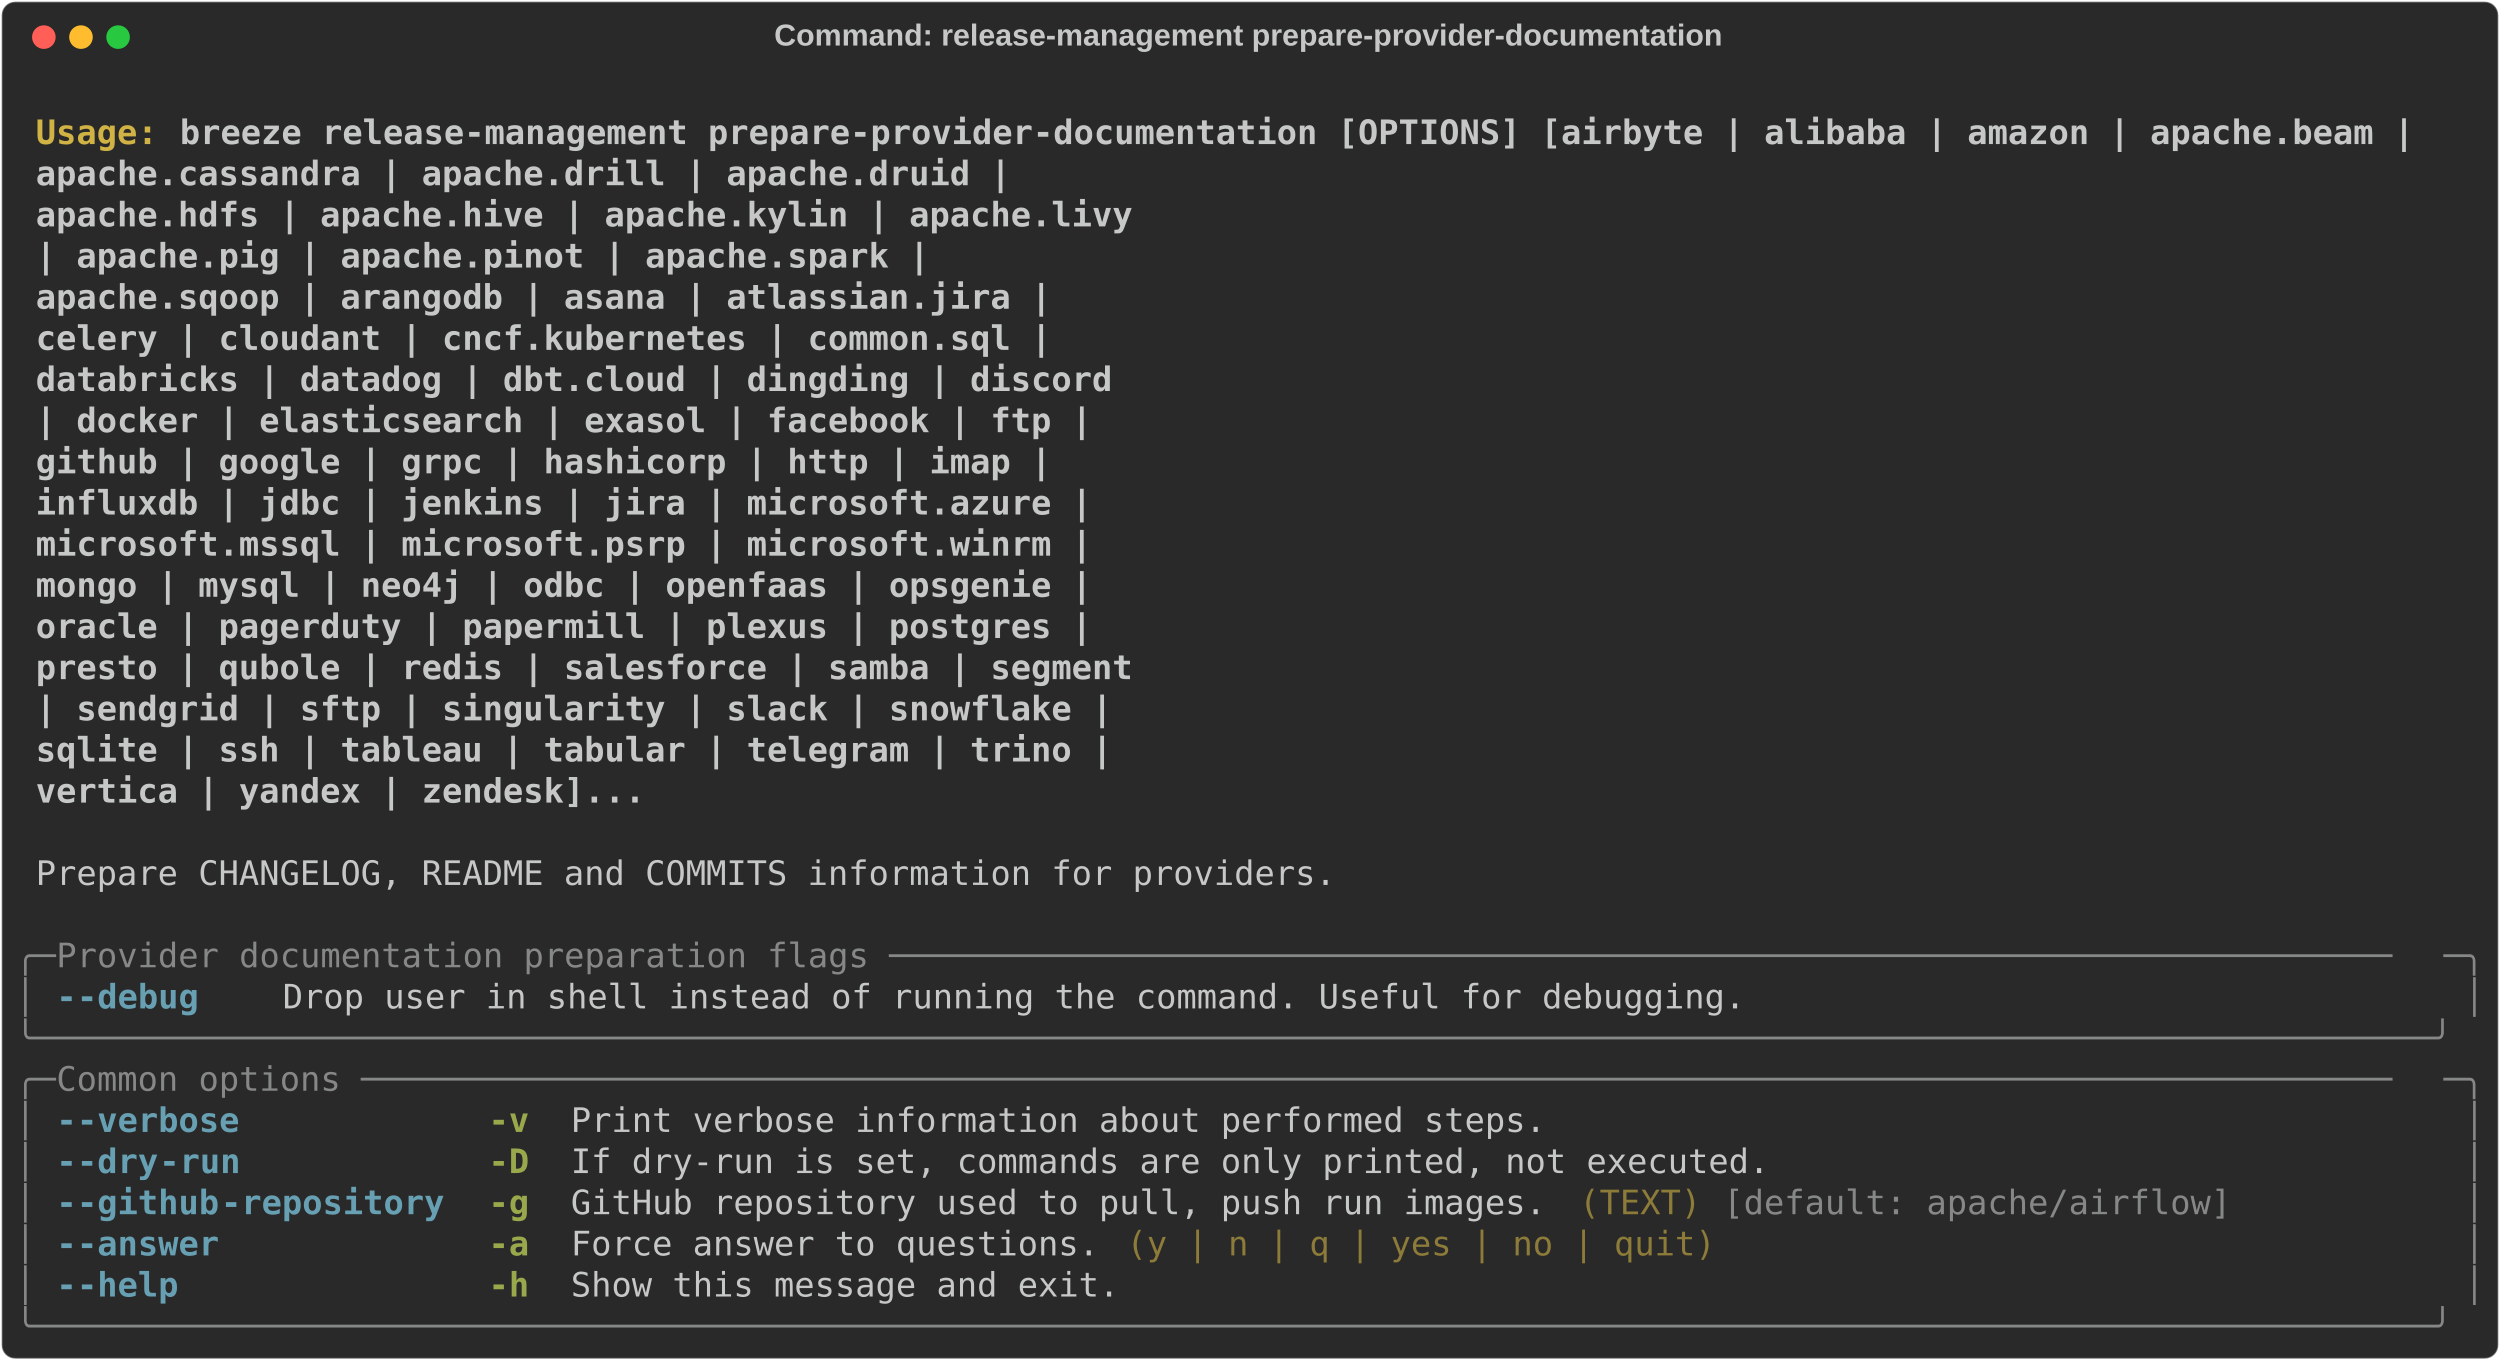
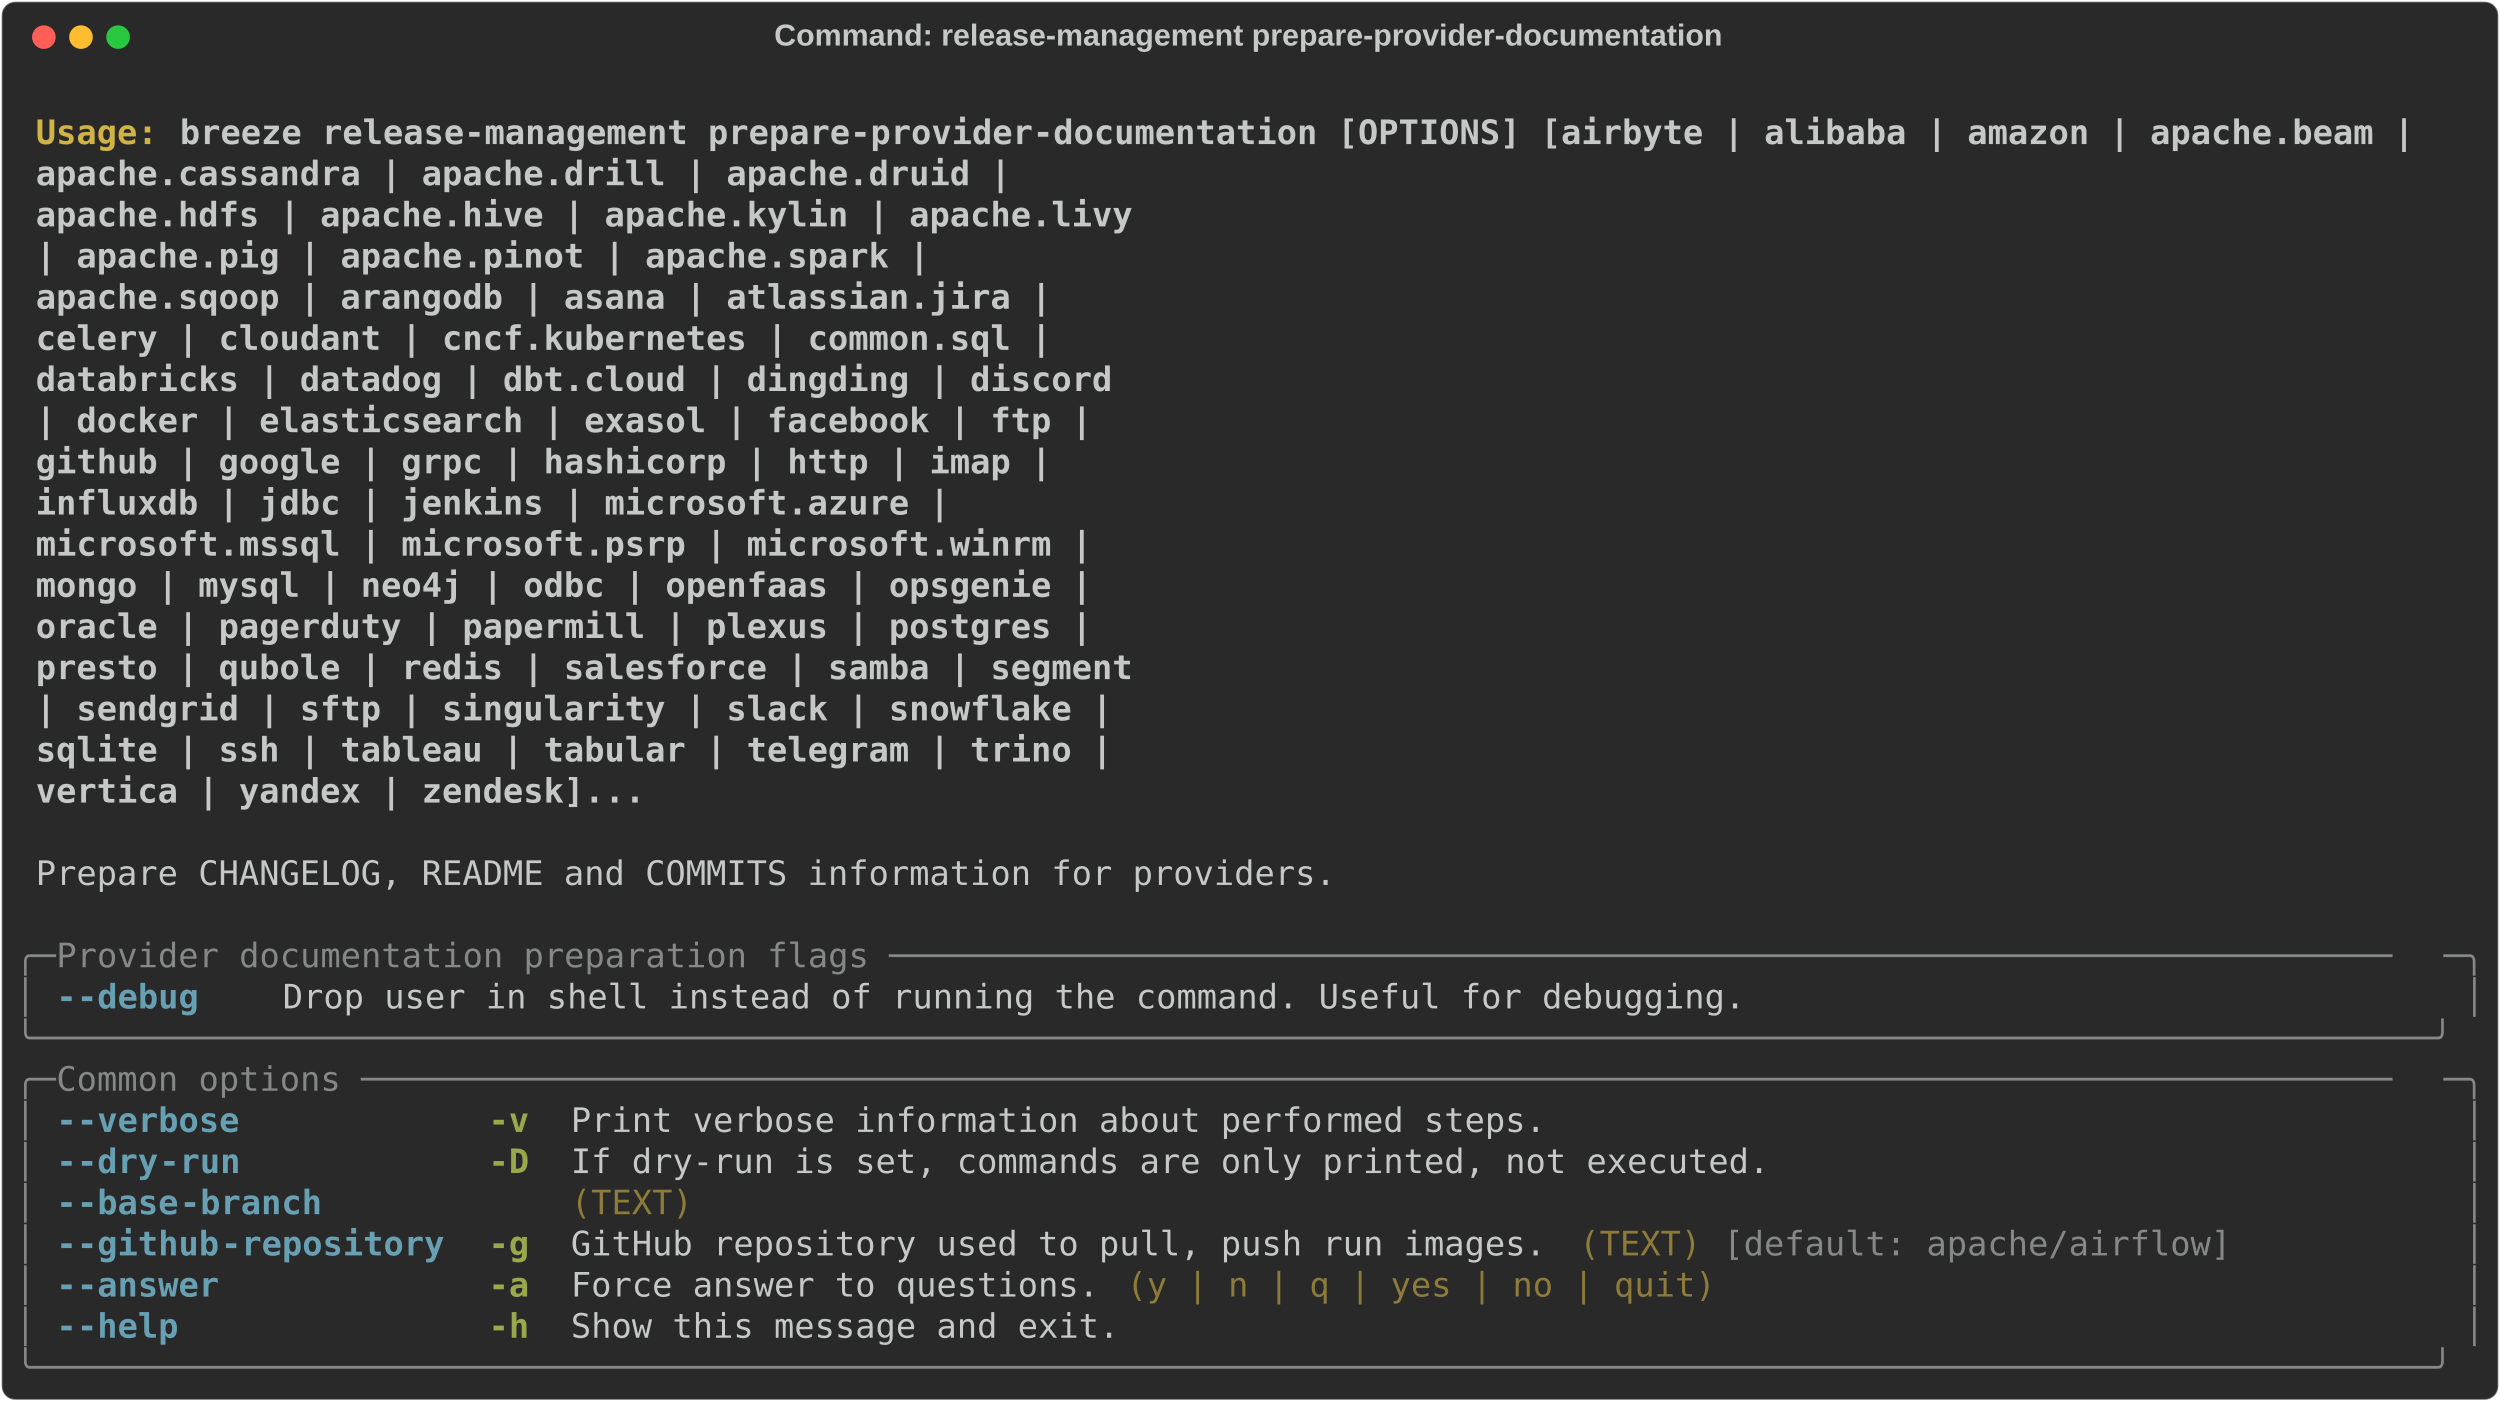
- <svg xmlns="http://www.w3.org/2000/svg" class="rich-terminal" viewBox="0 0 1482 806.4">
+ <svg xmlns="http://www.w3.org/2000/svg" class="rich-terminal" viewBox="0 0 1482 830.8">
  <style>

    @font-face {
        font-family: "Fira Code";
        src: local("FiraCode-Regular"),
                url("https://cdnjs.cloudflare.com/ajax/libs/firacode/6.2.0/woff2/FiraCode-Regular.woff2") format("woff2"),
                url("https://cdnjs.cloudflare.com/ajax/libs/firacode/6.2.0/woff/FiraCode-Regular.woff") format("woff");
        font-style: normal;
        font-weight: 400;
    }
    @font-face {
        font-family: "Fira Code";
        src: local("FiraCode-Bold"),
                url("https://cdnjs.cloudflare.com/ajax/libs/firacode/6.2.0/woff2/FiraCode-Bold.woff2") format("woff2"),
                url("https://cdnjs.cloudflare.com/ajax/libs/firacode/6.2.0/woff/FiraCode-Bold.woff") format("woff");
        font-style: bold;
        font-weight: 700;
    }

-     .terminal-3043648472-matrix {
+     .terminal-2559539414-matrix {
        font-family: Fira Code, monospace;
        font-size: 20px;
        line-height: 24.4px;
        font-variant-east-asian: full-width;
    }

-     .terminal-3043648472-title {
+     .terminal-2559539414-title {
        font-size: 18px;
        font-weight: bold;
        font-family: arial;
    }

-     .terminal-3043648472-r1 { fill: #c5c8c6;font-weight: bold }
- .terminal-3043648472-r2 { fill: #c5c8c6 }
- .terminal-3043648472-r3 { fill: #d0b344;font-weight: bold }
- .terminal-3043648472-r4 { fill: #868887 }
- .terminal-3043648472-r5 { fill: #68a0b3;font-weight: bold }
- .terminal-3043648472-r6 { fill: #98a84b;font-weight: bold }
- .terminal-3043648472-r7 { fill: #8d7b39 }
+     .terminal-2559539414-r1 { fill: #c5c8c6;font-weight: bold }
+ .terminal-2559539414-r2 { fill: #c5c8c6 }
+ .terminal-2559539414-r3 { fill: #d0b344;font-weight: bold }
+ .terminal-2559539414-r4 { fill: #868887 }
+ .terminal-2559539414-r5 { fill: #68a0b3;font-weight: bold }
+ .terminal-2559539414-r6 { fill: #98a84b;font-weight: bold }
+ .terminal-2559539414-r7 { fill: #8d7b39 }
    </style>
  <defs>
-     <clipPath id="terminal-3043648472-clip-terminal">
-       <rect x="0" y="0" width="1463.0" height="755.4" />
-     </clipPath>
-     <clipPath id="terminal-3043648472-line-0">
+     <clipPath id="terminal-2559539414-clip-terminal">
+       <rect x="0" y="0" width="1463.0" height="779.8" />
+     </clipPath>
+     <clipPath id="terminal-2559539414-line-0">
      <rect x="0" y="1.5" width="1464" height="24.65" />
    </clipPath>
-     <clipPath id="terminal-3043648472-line-1">
+     <clipPath id="terminal-2559539414-line-1">
      <rect x="0" y="25.9" width="1464" height="24.65" />
    </clipPath>
-     <clipPath id="terminal-3043648472-line-2">
+     <clipPath id="terminal-2559539414-line-2">
      <rect x="0" y="50.3" width="1464" height="24.65" />
    </clipPath>
-     <clipPath id="terminal-3043648472-line-3">
+     <clipPath id="terminal-2559539414-line-3">
      <rect x="0" y="74.7" width="1464" height="24.65" />
    </clipPath>
-     <clipPath id="terminal-3043648472-line-4">
+     <clipPath id="terminal-2559539414-line-4">
      <rect x="0" y="99.1" width="1464" height="24.65" />
    </clipPath>
-     <clipPath id="terminal-3043648472-line-5">
+     <clipPath id="terminal-2559539414-line-5">
      <rect x="0" y="123.5" width="1464" height="24.65" />
    </clipPath>
-     <clipPath id="terminal-3043648472-line-6">
+     <clipPath id="terminal-2559539414-line-6">
      <rect x="0" y="147.9" width="1464" height="24.65" />
    </clipPath>
-     <clipPath id="terminal-3043648472-line-7">
+     <clipPath id="terminal-2559539414-line-7">
      <rect x="0" y="172.3" width="1464" height="24.65" />
    </clipPath>
-     <clipPath id="terminal-3043648472-line-8">
+     <clipPath id="terminal-2559539414-line-8">
      <rect x="0" y="196.7" width="1464" height="24.65" />
    </clipPath>
-     <clipPath id="terminal-3043648472-line-9">
+     <clipPath id="terminal-2559539414-line-9">
      <rect x="0" y="221.1" width="1464" height="24.65" />
    </clipPath>
-     <clipPath id="terminal-3043648472-line-10">
+     <clipPath id="terminal-2559539414-line-10">
      <rect x="0" y="245.5" width="1464" height="24.65" />
    </clipPath>
-     <clipPath id="terminal-3043648472-line-11">
+     <clipPath id="terminal-2559539414-line-11">
      <rect x="0" y="269.9" width="1464" height="24.65" />
    </clipPath>
-     <clipPath id="terminal-3043648472-line-12">
+     <clipPath id="terminal-2559539414-line-12">
      <rect x="0" y="294.3" width="1464" height="24.65" />
    </clipPath>
-     <clipPath id="terminal-3043648472-line-13">
+     <clipPath id="terminal-2559539414-line-13">
      <rect x="0" y="318.7" width="1464" height="24.65" />
    </clipPath>
-     <clipPath id="terminal-3043648472-line-14">
+     <clipPath id="terminal-2559539414-line-14">
      <rect x="0" y="343.1" width="1464" height="24.65" />
    </clipPath>
-     <clipPath id="terminal-3043648472-line-15">
+     <clipPath id="terminal-2559539414-line-15">
      <rect x="0" y="367.5" width="1464" height="24.65" />
    </clipPath>
-     <clipPath id="terminal-3043648472-line-16">
+     <clipPath id="terminal-2559539414-line-16">
      <rect x="0" y="391.9" width="1464" height="24.65" />
    </clipPath>
-     <clipPath id="terminal-3043648472-line-17">
+     <clipPath id="terminal-2559539414-line-17">
      <rect x="0" y="416.3" width="1464" height="24.65" />
    </clipPath>
-     <clipPath id="terminal-3043648472-line-18">
+     <clipPath id="terminal-2559539414-line-18">
      <rect x="0" y="440.7" width="1464" height="24.65" />
    </clipPath>
-     <clipPath id="terminal-3043648472-line-19">
+     <clipPath id="terminal-2559539414-line-19">
      <rect x="0" y="465.1" width="1464" height="24.65" />
    </clipPath>
-     <clipPath id="terminal-3043648472-line-20">
+     <clipPath id="terminal-2559539414-line-20">
      <rect x="0" y="489.5" width="1464" height="24.65" />
    </clipPath>
-     <clipPath id="terminal-3043648472-line-21">
+     <clipPath id="terminal-2559539414-line-21">
      <rect x="0" y="513.9" width="1464" height="24.65" />
    </clipPath>
-     <clipPath id="terminal-3043648472-line-22">
+     <clipPath id="terminal-2559539414-line-22">
      <rect x="0" y="538.3" width="1464" height="24.65" />
    </clipPath>
-     <clipPath id="terminal-3043648472-line-23">
+     <clipPath id="terminal-2559539414-line-23">
      <rect x="0" y="562.7" width="1464" height="24.65" />
    </clipPath>
-     <clipPath id="terminal-3043648472-line-24">
+     <clipPath id="terminal-2559539414-line-24">
      <rect x="0" y="587.1" width="1464" height="24.65" />
    </clipPath>
-     <clipPath id="terminal-3043648472-line-25">
+     <clipPath id="terminal-2559539414-line-25">
      <rect x="0" y="611.5" width="1464" height="24.65" />
    </clipPath>
-     <clipPath id="terminal-3043648472-line-26">
+     <clipPath id="terminal-2559539414-line-26">
      <rect x="0" y="635.9" width="1464" height="24.65" />
    </clipPath>
-     <clipPath id="terminal-3043648472-line-27">
+     <clipPath id="terminal-2559539414-line-27">
      <rect x="0" y="660.3" width="1464" height="24.65" />
    </clipPath>
-     <clipPath id="terminal-3043648472-line-28">
+     <clipPath id="terminal-2559539414-line-28">
      <rect x="0" y="684.7" width="1464" height="24.65" />
    </clipPath>
-     <clipPath id="terminal-3043648472-line-29">
+     <clipPath id="terminal-2559539414-line-29">
      <rect x="0" y="709.1" width="1464" height="24.65" />
    </clipPath>
+     <clipPath id="terminal-2559539414-line-30">
+       <rect x="0" y="733.5" width="1464" height="24.65" />
+     </clipPath>
  </defs>
-   <rect fill="#292929" stroke="rgba(255,255,255,0.35)" stroke-width="1" x="1" y="1" width="1480" height="804.4" rx="8" />
-   <text class="terminal-3043648472-title" fill="#c5c8c6" text-anchor="middle" x="740" y="27">Command: release-management prepare-provider-documentation</text>
+   <rect fill="#292929" stroke="rgba(255,255,255,0.35)" stroke-width="1" x="1" y="1" width="1480" height="828.8" rx="8" />
+   <text class="terminal-2559539414-title" fill="#c5c8c6" text-anchor="middle" x="740" y="27">Command: release-management prepare-provider-documentation</text>
  <g transform="translate(26,22)">
    <circle cx="0" cy="0" r="7" fill="#ff5f57" />
    <circle cx="22" cy="0" r="7" fill="#febc2e" />
    <circle cx="44" cy="0" r="7" fill="#28c840" />
  </g>
-   <g transform="translate(9, 41)" clip-path="url(#terminal-3043648472-clip-terminal)">
-     <g class="terminal-3043648472-matrix">
-       <text class="terminal-3043648472-r2" x="1464" y="20" textLength="12.2" clip-path="url(#terminal-3043648472-line-0)">
- </text>
-       <text class="terminal-3043648472-r3" x="12.2" y="44.4" textLength="85.4" clip-path="url(#terminal-3043648472-line-1)">Usage: </text>
-       <text class="terminal-3043648472-r1" x="97.6" y="44.4" textLength="1342" clip-path="url(#terminal-3043648472-line-1)">breeze release-management prepare-provider-documentation [OPTIONS] [airbyte | alibaba | amazon | apache.beam |</text>
-       <text class="terminal-3043648472-r2" x="1464" y="44.4" textLength="12.2" clip-path="url(#terminal-3043648472-line-1)">
- </text>
-       <text class="terminal-3043648472-r1" x="12.2" y="68.8" textLength="1366.4" clip-path="url(#terminal-3043648472-line-2)">                                                                apache.cassandra | apache.drill | apache.druid |</text>
-       <text class="terminal-3043648472-r2" x="1464" y="68.8" textLength="12.2" clip-path="url(#terminal-3043648472-line-2)">
- </text>
-       <text class="terminal-3043648472-r1" x="12.2" y="93.2" textLength="1439.6" clip-path="url(#terminal-3043648472-line-3)">                                                                apache.hdfs | apache.hive | apache.kylin | apache.livy</text>
-       <text class="terminal-3043648472-r2" x="1464" y="93.2" textLength="12.2" clip-path="url(#terminal-3043648472-line-3)">
- </text>
-       <text class="terminal-3043648472-r1" x="12.2" y="117.6" textLength="1317.6" clip-path="url(#terminal-3043648472-line-4)">                                                                | apache.pig | apache.pinot | apache.spark |</text>
-       <text class="terminal-3043648472-r2" x="1464" y="117.6" textLength="12.2" clip-path="url(#terminal-3043648472-line-4)">
- </text>
-       <text class="terminal-3043648472-r1" x="12.2" y="142" textLength="1390.8" clip-path="url(#terminal-3043648472-line-5)">                                                                apache.sqoop | arangodb | asana | atlassian.jira |</text>
-       <text class="terminal-3043648472-r2" x="1464" y="142" textLength="12.2" clip-path="url(#terminal-3043648472-line-5)">
- </text>
-       <text class="terminal-3043648472-r1" x="12.2" y="166.4" textLength="1390.8" clip-path="url(#terminal-3043648472-line-6)">                                                                celery | cloudant | cncf.kubernetes | common.sql |</text>
-       <text class="terminal-3043648472-r2" x="1464" y="166.4" textLength="12.2" clip-path="url(#terminal-3043648472-line-6)">
- </text>
-       <text class="terminal-3043648472-r1" x="12.2" y="190.8" textLength="1427.4" clip-path="url(#terminal-3043648472-line-7)">                                                                databricks | datadog | dbt.cloud | dingding | discord</text>
-       <text class="terminal-3043648472-r2" x="1464" y="190.8" textLength="12.2" clip-path="url(#terminal-3043648472-line-7)">
- </text>
-       <text class="terminal-3043648472-r1" x="12.2" y="215.2" textLength="1415.2" clip-path="url(#terminal-3043648472-line-8)">                                                                | docker | elasticsearch | exasol | facebook | ftp |</text>
-       <text class="terminal-3043648472-r2" x="1464" y="215.2" textLength="12.2" clip-path="url(#terminal-3043648472-line-8)">
- </text>
-       <text class="terminal-3043648472-r1" x="12.2" y="239.6" textLength="1390.8" clip-path="url(#terminal-3043648472-line-9)">                                                                github | google | grpc | hashicorp | http | imap |</text>
-       <text class="terminal-3043648472-r2" x="1464" y="239.6" textLength="12.2" clip-path="url(#terminal-3043648472-line-9)">
- </text>
-       <text class="terminal-3043648472-r1" x="12.2" y="264" textLength="1415.2" clip-path="url(#terminal-3043648472-line-10)">                                                                influxdb | jdbc | jenkins | jira | microsoft.azure |</text>
-       <text class="terminal-3043648472-r2" x="1464" y="264" textLength="12.2" clip-path="url(#terminal-3043648472-line-10)">
- </text>
-       <text class="terminal-3043648472-r1" x="12.2" y="288.4" textLength="1415.2" clip-path="url(#terminal-3043648472-line-11)">                                                                microsoft.mssql | microsoft.psrp | microsoft.winrm |</text>
-       <text class="terminal-3043648472-r2" x="1464" y="288.4" textLength="12.2" clip-path="url(#terminal-3043648472-line-11)">
- </text>
-       <text class="terminal-3043648472-r1" x="12.2" y="312.8" textLength="1415.2" clip-path="url(#terminal-3043648472-line-12)">                                                                mongo | mysql | neo4j | odbc | openfaas | opsgenie |</text>
-       <text class="terminal-3043648472-r2" x="1464" y="312.8" textLength="12.2" clip-path="url(#terminal-3043648472-line-12)">
- </text>
-       <text class="terminal-3043648472-r1" x="12.2" y="337.2" textLength="1415.2" clip-path="url(#terminal-3043648472-line-13)">                                                                oracle | pagerduty | papermill | plexus | postgres |</text>
-       <text class="terminal-3043648472-r2" x="1464" y="337.2" textLength="12.2" clip-path="url(#terminal-3043648472-line-13)">
- </text>
-       <text class="terminal-3043648472-r1" x="12.2" y="361.6" textLength="1439.6" clip-path="url(#terminal-3043648472-line-14)">                                                                presto | qubole | redis | salesforce | samba | segment</text>
-       <text class="terminal-3043648472-r2" x="1464" y="361.6" textLength="12.2" clip-path="url(#terminal-3043648472-line-14)">
- </text>
-       <text class="terminal-3043648472-r1" x="12.2" y="386" textLength="1427.4" clip-path="url(#terminal-3043648472-line-15)">                                                                | sendgrid | sftp | singularity | slack | snowflake |</text>
-       <text class="terminal-3043648472-r2" x="1464" y="386" textLength="12.2" clip-path="url(#terminal-3043648472-line-15)">
- </text>
-       <text class="terminal-3043648472-r1" x="12.2" y="410.4" textLength="1427.4" clip-path="url(#terminal-3043648472-line-16)">                                                                sqlite | ssh | tableau | tabular | telegram | trino |</text>
-       <text class="terminal-3043648472-r2" x="1464" y="410.4" textLength="12.2" clip-path="url(#terminal-3043648472-line-16)">
- </text>
-       <text class="terminal-3043648472-r1" x="12.2" y="434.8" textLength="1146.8" clip-path="url(#terminal-3043648472-line-17)">                                                                vertica | yandex | zendesk]...</text>
-       <text class="terminal-3043648472-r2" x="1464" y="434.8" textLength="12.2" clip-path="url(#terminal-3043648472-line-17)">
- </text>
-       <text class="terminal-3043648472-r2" x="1464" y="459.2" textLength="12.2" clip-path="url(#terminal-3043648472-line-18)">
- </text>
-       <text class="terminal-3043648472-r2" x="12.2" y="483.6" textLength="780.8" clip-path="url(#terminal-3043648472-line-19)">Prepare CHANGELOG, README and COMMITS information for providers.</text>
-       <text class="terminal-3043648472-r2" x="1464" y="483.6" textLength="12.2" clip-path="url(#terminal-3043648472-line-19)">
- </text>
-       <text class="terminal-3043648472-r2" x="1464" y="508" textLength="12.2" clip-path="url(#terminal-3043648472-line-20)">
- </text>
-       <text class="terminal-3043648472-r4" x="0" y="532.4" textLength="24.4" clip-path="url(#terminal-3043648472-line-21)">╭─</text>
-       <text class="terminal-3043648472-r4" x="24.4" y="532.4" textLength="1415.2" clip-path="url(#terminal-3043648472-line-21)"> Provider documentation preparation flags ──────────────────────────────────────────────────────────────────────────</text>
-       <text class="terminal-3043648472-r4" x="1439.6" y="532.4" textLength="24.4" clip-path="url(#terminal-3043648472-line-21)">─╮</text>
-       <text class="terminal-3043648472-r2" x="1464" y="532.4" textLength="12.2" clip-path="url(#terminal-3043648472-line-21)">
- </text>
-       <text class="terminal-3043648472-r4" x="0" y="556.8" textLength="12.2" clip-path="url(#terminal-3043648472-line-22)">│</text>
-       <text class="terminal-3043648472-r5" x="24.4" y="556.8" textLength="12.2" clip-path="url(#terminal-3043648472-line-22)">-</text>
-       <text class="terminal-3043648472-r5" x="36.6" y="556.8" textLength="73.2" clip-path="url(#terminal-3043648472-line-22)">-debug</text>
-       <text class="terminal-3043648472-r2" x="158.6" y="556.8" textLength="878.4" clip-path="url(#terminal-3043648472-line-22)">Drop user in shell instead of running the command. Useful for debugging.</text>
-       <text class="terminal-3043648472-r4" x="1451.8" y="556.8" textLength="12.2" clip-path="url(#terminal-3043648472-line-22)">│</text>
-       <text class="terminal-3043648472-r2" x="1464" y="556.8" textLength="12.2" clip-path="url(#terminal-3043648472-line-22)">
- </text>
-       <text class="terminal-3043648472-r4" x="0" y="581.2" textLength="1464" clip-path="url(#terminal-3043648472-line-23)">╰──────────────────────────────────────────────────────────────────────────────────────────────────────────────────────╯</text>
-       <text class="terminal-3043648472-r2" x="1464" y="581.2" textLength="12.2" clip-path="url(#terminal-3043648472-line-23)">
- </text>
-       <text class="terminal-3043648472-r4" x="0" y="605.6" textLength="24.4" clip-path="url(#terminal-3043648472-line-24)">╭─</text>
-       <text class="terminal-3043648472-r4" x="24.4" y="605.6" textLength="1415.2" clip-path="url(#terminal-3043648472-line-24)"> Common options ────────────────────────────────────────────────────────────────────────────────────────────────────</text>
-       <text class="terminal-3043648472-r4" x="1439.6" y="605.6" textLength="24.4" clip-path="url(#terminal-3043648472-line-24)">─╮</text>
-       <text class="terminal-3043648472-r2" x="1464" y="605.6" textLength="12.2" clip-path="url(#terminal-3043648472-line-24)">
- </text>
-       <text class="terminal-3043648472-r4" x="0" y="630" textLength="12.2" clip-path="url(#terminal-3043648472-line-25)">│</text>
-       <text class="terminal-3043648472-r5" x="24.4" y="630" textLength="12.2" clip-path="url(#terminal-3043648472-line-25)">-</text>
-       <text class="terminal-3043648472-r5" x="36.6" y="630" textLength="97.6" clip-path="url(#terminal-3043648472-line-25)">-verbose</text>
-       <text class="terminal-3043648472-r6" x="280.6" y="630" textLength="24.4" clip-path="url(#terminal-3043648472-line-25)">-v</text>
-       <text class="terminal-3043648472-r2" x="329.4" y="630" textLength="585.6" clip-path="url(#terminal-3043648472-line-25)">Print verbose information about performed steps.</text>
-       <text class="terminal-3043648472-r4" x="1451.8" y="630" textLength="12.2" clip-path="url(#terminal-3043648472-line-25)">│</text>
-       <text class="terminal-3043648472-r2" x="1464" y="630" textLength="12.2" clip-path="url(#terminal-3043648472-line-25)">
- </text>
-       <text class="terminal-3043648472-r4" x="0" y="654.4" textLength="12.2" clip-path="url(#terminal-3043648472-line-26)">│</text>
-       <text class="terminal-3043648472-r5" x="24.4" y="654.4" textLength="12.2" clip-path="url(#terminal-3043648472-line-26)">-</text>
-       <text class="terminal-3043648472-r5" x="36.6" y="654.4" textLength="48.8" clip-path="url(#terminal-3043648472-line-26)">-dry</text>
-       <text class="terminal-3043648472-r5" x="85.4" y="654.4" textLength="48.8" clip-path="url(#terminal-3043648472-line-26)">-run</text>
-       <text class="terminal-3043648472-r6" x="280.6" y="654.4" textLength="24.4" clip-path="url(#terminal-3043648472-line-26)">-D</text>
-       <text class="terminal-3043648472-r2" x="329.4" y="654.4" textLength="719.8" clip-path="url(#terminal-3043648472-line-26)">If dry-run is set, commands are only printed, not executed.</text>
-       <text class="terminal-3043648472-r4" x="1451.8" y="654.4" textLength="12.2" clip-path="url(#terminal-3043648472-line-26)">│</text>
-       <text class="terminal-3043648472-r2" x="1464" y="654.4" textLength="12.2" clip-path="url(#terminal-3043648472-line-26)">
- </text>
-       <text class="terminal-3043648472-r4" x="0" y="678.8" textLength="12.2" clip-path="url(#terminal-3043648472-line-27)">│</text>
-       <text class="terminal-3043648472-r5" x="24.4" y="678.8" textLength="12.2" clip-path="url(#terminal-3043648472-line-27)">-</text>
-       <text class="terminal-3043648472-r5" x="36.6" y="678.8" textLength="85.4" clip-path="url(#terminal-3043648472-line-27)">-github</text>
-       <text class="terminal-3043648472-r5" x="122" y="678.8" textLength="134.2" clip-path="url(#terminal-3043648472-line-27)">-repository</text>
-       <text class="terminal-3043648472-r6" x="280.6" y="678.8" textLength="24.4" clip-path="url(#terminal-3043648472-line-27)">-g</text>
-       <text class="terminal-3043648472-r2" x="329.4" y="678.8" textLength="585.6" clip-path="url(#terminal-3043648472-line-27)">GitHub repository used to pull, push run images.</text>
-       <text class="terminal-3043648472-r7" x="927.2" y="678.8" textLength="73.2" clip-path="url(#terminal-3043648472-line-27)">(TEXT)</text>
-       <text class="terminal-3043648472-r4" x="1012.6" y="678.8" textLength="305" clip-path="url(#terminal-3043648472-line-27)">[default: apache/airflow]</text>
-       <text class="terminal-3043648472-r4" x="1451.8" y="678.8" textLength="12.2" clip-path="url(#terminal-3043648472-line-27)">│</text>
-       <text class="terminal-3043648472-r2" x="1464" y="678.8" textLength="12.2" clip-path="url(#terminal-3043648472-line-27)">
- </text>
-       <text class="terminal-3043648472-r4" x="0" y="703.2" textLength="12.2" clip-path="url(#terminal-3043648472-line-28)">│</text>
-       <text class="terminal-3043648472-r5" x="24.4" y="703.2" textLength="12.2" clip-path="url(#terminal-3043648472-line-28)">-</text>
-       <text class="terminal-3043648472-r5" x="36.6" y="703.2" textLength="85.4" clip-path="url(#terminal-3043648472-line-28)">-answer</text>
-       <text class="terminal-3043648472-r6" x="280.6" y="703.2" textLength="24.4" clip-path="url(#terminal-3043648472-line-28)">-a</text>
-       <text class="terminal-3043648472-r2" x="329.4" y="703.2" textLength="317.2" clip-path="url(#terminal-3043648472-line-28)">Force answer to questions.</text>
-       <text class="terminal-3043648472-r7" x="658.8" y="703.2" textLength="353.8" clip-path="url(#terminal-3043648472-line-28)">(y | n | q | yes | no | quit)</text>
-       <text class="terminal-3043648472-r4" x="1451.8" y="703.2" textLength="12.2" clip-path="url(#terminal-3043648472-line-28)">│</text>
-       <text class="terminal-3043648472-r2" x="1464" y="703.2" textLength="12.2" clip-path="url(#terminal-3043648472-line-28)">
- </text>
-       <text class="terminal-3043648472-r4" x="0" y="727.6" textLength="12.2" clip-path="url(#terminal-3043648472-line-29)">│</text>
-       <text class="terminal-3043648472-r5" x="24.4" y="727.6" textLength="12.2" clip-path="url(#terminal-3043648472-line-29)">-</text>
-       <text class="terminal-3043648472-r5" x="36.6" y="727.6" textLength="61" clip-path="url(#terminal-3043648472-line-29)">-help</text>
-       <text class="terminal-3043648472-r6" x="280.6" y="727.6" textLength="24.4" clip-path="url(#terminal-3043648472-line-29)">-h</text>
-       <text class="terminal-3043648472-r2" x="329.4" y="727.6" textLength="329.4" clip-path="url(#terminal-3043648472-line-29)">Show this message and exit.</text>
-       <text class="terminal-3043648472-r4" x="1451.8" y="727.6" textLength="12.2" clip-path="url(#terminal-3043648472-line-29)">│</text>
-       <text class="terminal-3043648472-r2" x="1464" y="727.6" textLength="12.2" clip-path="url(#terminal-3043648472-line-29)">
- </text>
-       <text class="terminal-3043648472-r4" x="0" y="752" textLength="1464" clip-path="url(#terminal-3043648472-line-30)">╰──────────────────────────────────────────────────────────────────────────────────────────────────────────────────────╯</text>
-       <text class="terminal-3043648472-r2" x="1464" y="752" textLength="12.2" clip-path="url(#terminal-3043648472-line-30)">
+   <g transform="translate(9, 41)" clip-path="url(#terminal-2559539414-clip-terminal)">
+     <g class="terminal-2559539414-matrix">
+       <text class="terminal-2559539414-r2" x="1464" y="20" textLength="12.2" clip-path="url(#terminal-2559539414-line-0)">
+ </text>
+       <text class="terminal-2559539414-r3" x="12.2" y="44.4" textLength="85.4" clip-path="url(#terminal-2559539414-line-1)">Usage: </text>
+       <text class="terminal-2559539414-r1" x="97.6" y="44.4" textLength="1342" clip-path="url(#terminal-2559539414-line-1)">breeze release-management prepare-provider-documentation [OPTIONS] [airbyte | alibaba | amazon | apache.beam |</text>
+       <text class="terminal-2559539414-r2" x="1464" y="44.4" textLength="12.2" clip-path="url(#terminal-2559539414-line-1)">
+ </text>
+       <text class="terminal-2559539414-r1" x="12.2" y="68.8" textLength="1366.4" clip-path="url(#terminal-2559539414-line-2)">                                                                apache.cassandra | apache.drill | apache.druid |</text>
+       <text class="terminal-2559539414-r2" x="1464" y="68.8" textLength="12.2" clip-path="url(#terminal-2559539414-line-2)">
+ </text>
+       <text class="terminal-2559539414-r1" x="12.2" y="93.2" textLength="1439.6" clip-path="url(#terminal-2559539414-line-3)">                                                                apache.hdfs | apache.hive | apache.kylin | apache.livy</text>
+       <text class="terminal-2559539414-r2" x="1464" y="93.2" textLength="12.2" clip-path="url(#terminal-2559539414-line-3)">
+ </text>
+       <text class="terminal-2559539414-r1" x="12.2" y="117.6" textLength="1317.6" clip-path="url(#terminal-2559539414-line-4)">                                                                | apache.pig | apache.pinot | apache.spark |</text>
+       <text class="terminal-2559539414-r2" x="1464" y="117.6" textLength="12.2" clip-path="url(#terminal-2559539414-line-4)">
+ </text>
+       <text class="terminal-2559539414-r1" x="12.2" y="142" textLength="1390.8" clip-path="url(#terminal-2559539414-line-5)">                                                                apache.sqoop | arangodb | asana | atlassian.jira |</text>
+       <text class="terminal-2559539414-r2" x="1464" y="142" textLength="12.2" clip-path="url(#terminal-2559539414-line-5)">
+ </text>
+       <text class="terminal-2559539414-r1" x="12.2" y="166.4" textLength="1390.8" clip-path="url(#terminal-2559539414-line-6)">                                                                celery | cloudant | cncf.kubernetes | common.sql |</text>
+       <text class="terminal-2559539414-r2" x="1464" y="166.4" textLength="12.2" clip-path="url(#terminal-2559539414-line-6)">
+ </text>
+       <text class="terminal-2559539414-r1" x="12.2" y="190.8" textLength="1427.4" clip-path="url(#terminal-2559539414-line-7)">                                                                databricks | datadog | dbt.cloud | dingding | discord</text>
+       <text class="terminal-2559539414-r2" x="1464" y="190.8" textLength="12.2" clip-path="url(#terminal-2559539414-line-7)">
+ </text>
+       <text class="terminal-2559539414-r1" x="12.2" y="215.2" textLength="1415.2" clip-path="url(#terminal-2559539414-line-8)">                                                                | docker | elasticsearch | exasol | facebook | ftp |</text>
+       <text class="terminal-2559539414-r2" x="1464" y="215.2" textLength="12.2" clip-path="url(#terminal-2559539414-line-8)">
+ </text>
+       <text class="terminal-2559539414-r1" x="12.2" y="239.6" textLength="1390.8" clip-path="url(#terminal-2559539414-line-9)">                                                                github | google | grpc | hashicorp | http | imap |</text>
+       <text class="terminal-2559539414-r2" x="1464" y="239.6" textLength="12.2" clip-path="url(#terminal-2559539414-line-9)">
+ </text>
+       <text class="terminal-2559539414-r1" x="12.2" y="264" textLength="1329.8" clip-path="url(#terminal-2559539414-line-10)">                                                                influxdb | jdbc | jenkins | microsoft.azure |</text>
+       <text class="terminal-2559539414-r2" x="1464" y="264" textLength="12.2" clip-path="url(#terminal-2559539414-line-10)">
+ </text>
+       <text class="terminal-2559539414-r1" x="12.2" y="288.4" textLength="1415.2" clip-path="url(#terminal-2559539414-line-11)">                                                                microsoft.mssql | microsoft.psrp | microsoft.winrm |</text>
+       <text class="terminal-2559539414-r2" x="1464" y="288.4" textLength="12.2" clip-path="url(#terminal-2559539414-line-11)">
+ </text>
+       <text class="terminal-2559539414-r1" x="12.2" y="312.8" textLength="1415.2" clip-path="url(#terminal-2559539414-line-12)">                                                                mongo | mysql | neo4j | odbc | openfaas | opsgenie |</text>
+       <text class="terminal-2559539414-r2" x="1464" y="312.8" textLength="12.2" clip-path="url(#terminal-2559539414-line-12)">
+ </text>
+       <text class="terminal-2559539414-r1" x="12.2" y="337.2" textLength="1415.2" clip-path="url(#terminal-2559539414-line-13)">                                                                oracle | pagerduty | papermill | plexus | postgres |</text>
+       <text class="terminal-2559539414-r2" x="1464" y="337.2" textLength="12.2" clip-path="url(#terminal-2559539414-line-13)">
+ </text>
+       <text class="terminal-2559539414-r1" x="12.2" y="361.6" textLength="1439.6" clip-path="url(#terminal-2559539414-line-14)">                                                                presto | qubole | redis | salesforce | samba | segment</text>
+       <text class="terminal-2559539414-r2" x="1464" y="361.6" textLength="12.2" clip-path="url(#terminal-2559539414-line-14)">
+ </text>
+       <text class="terminal-2559539414-r1" x="12.2" y="386" textLength="1427.4" clip-path="url(#terminal-2559539414-line-15)">                                                                | sendgrid | sftp | singularity | slack | snowflake |</text>
+       <text class="terminal-2559539414-r2" x="1464" y="386" textLength="12.2" clip-path="url(#terminal-2559539414-line-15)">
+ </text>
+       <text class="terminal-2559539414-r1" x="12.2" y="410.4" textLength="1427.4" clip-path="url(#terminal-2559539414-line-16)">                                                                sqlite | ssh | tableau | tabular | telegram | trino |</text>
+       <text class="terminal-2559539414-r2" x="1464" y="410.4" textLength="12.2" clip-path="url(#terminal-2559539414-line-16)">
+ </text>
+       <text class="terminal-2559539414-r1" x="12.2" y="434.8" textLength="1146.8" clip-path="url(#terminal-2559539414-line-17)">                                                                vertica | yandex | zendesk]...</text>
+       <text class="terminal-2559539414-r2" x="1464" y="434.8" textLength="12.2" clip-path="url(#terminal-2559539414-line-17)">
+ </text>
+       <text class="terminal-2559539414-r2" x="1464" y="459.2" textLength="12.2" clip-path="url(#terminal-2559539414-line-18)">
+ </text>
+       <text class="terminal-2559539414-r2" x="12.2" y="483.6" textLength="780.8" clip-path="url(#terminal-2559539414-line-19)">Prepare CHANGELOG, README and COMMITS information for providers.</text>
+       <text class="terminal-2559539414-r2" x="1464" y="483.6" textLength="12.2" clip-path="url(#terminal-2559539414-line-19)">
+ </text>
+       <text class="terminal-2559539414-r2" x="1464" y="508" textLength="12.2" clip-path="url(#terminal-2559539414-line-20)">
+ </text>
+       <text class="terminal-2559539414-r4" x="0" y="532.4" textLength="24.4" clip-path="url(#terminal-2559539414-line-21)">╭─</text>
+       <text class="terminal-2559539414-r4" x="24.4" y="532.4" textLength="1415.2" clip-path="url(#terminal-2559539414-line-21)"> Provider documentation preparation flags ──────────────────────────────────────────────────────────────────────────</text>
+       <text class="terminal-2559539414-r4" x="1439.6" y="532.4" textLength="24.4" clip-path="url(#terminal-2559539414-line-21)">─╮</text>
+       <text class="terminal-2559539414-r2" x="1464" y="532.4" textLength="12.2" clip-path="url(#terminal-2559539414-line-21)">
+ </text>
+       <text class="terminal-2559539414-r4" x="0" y="556.8" textLength="12.2" clip-path="url(#terminal-2559539414-line-22)">│</text>
+       <text class="terminal-2559539414-r5" x="24.4" y="556.8" textLength="12.2" clip-path="url(#terminal-2559539414-line-22)">-</text>
+       <text class="terminal-2559539414-r5" x="36.6" y="556.8" textLength="73.2" clip-path="url(#terminal-2559539414-line-22)">-debug</text>
+       <text class="terminal-2559539414-r2" x="158.6" y="556.8" textLength="878.4" clip-path="url(#terminal-2559539414-line-22)">Drop user in shell instead of running the command. Useful for debugging.</text>
+       <text class="terminal-2559539414-r4" x="1451.8" y="556.8" textLength="12.2" clip-path="url(#terminal-2559539414-line-22)">│</text>
+       <text class="terminal-2559539414-r2" x="1464" y="556.8" textLength="12.2" clip-path="url(#terminal-2559539414-line-22)">
+ </text>
+       <text class="terminal-2559539414-r4" x="0" y="581.2" textLength="1464" clip-path="url(#terminal-2559539414-line-23)">╰──────────────────────────────────────────────────────────────────────────────────────────────────────────────────────╯</text>
+       <text class="terminal-2559539414-r2" x="1464" y="581.2" textLength="12.2" clip-path="url(#terminal-2559539414-line-23)">
+ </text>
+       <text class="terminal-2559539414-r4" x="0" y="605.6" textLength="24.4" clip-path="url(#terminal-2559539414-line-24)">╭─</text>
+       <text class="terminal-2559539414-r4" x="24.4" y="605.6" textLength="1415.2" clip-path="url(#terminal-2559539414-line-24)"> Common options ────────────────────────────────────────────────────────────────────────────────────────────────────</text>
+       <text class="terminal-2559539414-r4" x="1439.6" y="605.6" textLength="24.4" clip-path="url(#terminal-2559539414-line-24)">─╮</text>
+       <text class="terminal-2559539414-r2" x="1464" y="605.6" textLength="12.2" clip-path="url(#terminal-2559539414-line-24)">
+ </text>
+       <text class="terminal-2559539414-r4" x="0" y="630" textLength="12.2" clip-path="url(#terminal-2559539414-line-25)">│</text>
+       <text class="terminal-2559539414-r5" x="24.4" y="630" textLength="12.2" clip-path="url(#terminal-2559539414-line-25)">-</text>
+       <text class="terminal-2559539414-r5" x="36.6" y="630" textLength="97.6" clip-path="url(#terminal-2559539414-line-25)">-verbose</text>
+       <text class="terminal-2559539414-r6" x="280.6" y="630" textLength="24.4" clip-path="url(#terminal-2559539414-line-25)">-v</text>
+       <text class="terminal-2559539414-r2" x="329.4" y="630" textLength="585.6" clip-path="url(#terminal-2559539414-line-25)">Print verbose information about performed steps.</text>
+       <text class="terminal-2559539414-r4" x="1451.8" y="630" textLength="12.2" clip-path="url(#terminal-2559539414-line-25)">│</text>
+       <text class="terminal-2559539414-r2" x="1464" y="630" textLength="12.2" clip-path="url(#terminal-2559539414-line-25)">
+ </text>
+       <text class="terminal-2559539414-r4" x="0" y="654.4" textLength="12.2" clip-path="url(#terminal-2559539414-line-26)">│</text>
+       <text class="terminal-2559539414-r5" x="24.4" y="654.4" textLength="12.2" clip-path="url(#terminal-2559539414-line-26)">-</text>
+       <text class="terminal-2559539414-r5" x="36.6" y="654.4" textLength="48.8" clip-path="url(#terminal-2559539414-line-26)">-dry</text>
+       <text class="terminal-2559539414-r5" x="85.4" y="654.4" textLength="48.8" clip-path="url(#terminal-2559539414-line-26)">-run</text>
+       <text class="terminal-2559539414-r6" x="280.6" y="654.4" textLength="24.4" clip-path="url(#terminal-2559539414-line-26)">-D</text>
+       <text class="terminal-2559539414-r2" x="329.4" y="654.4" textLength="719.8" clip-path="url(#terminal-2559539414-line-26)">If dry-run is set, commands are only printed, not executed.</text>
+       <text class="terminal-2559539414-r4" x="1451.8" y="654.4" textLength="12.2" clip-path="url(#terminal-2559539414-line-26)">│</text>
+       <text class="terminal-2559539414-r2" x="1464" y="654.4" textLength="12.2" clip-path="url(#terminal-2559539414-line-26)">
+ </text>
+       <text class="terminal-2559539414-r4" x="0" y="678.8" textLength="12.2" clip-path="url(#terminal-2559539414-line-27)">│</text>
+       <text class="terminal-2559539414-r5" x="24.4" y="678.8" textLength="12.2" clip-path="url(#terminal-2559539414-line-27)">-</text>
+       <text class="terminal-2559539414-r5" x="36.6" y="678.8" textLength="61" clip-path="url(#terminal-2559539414-line-27)">-base</text>
+       <text class="terminal-2559539414-r5" x="97.6" y="678.8" textLength="85.4" clip-path="url(#terminal-2559539414-line-27)">-branch</text>
+       <text class="terminal-2559539414-r7" x="329.4" y="678.8" textLength="73.2" clip-path="url(#terminal-2559539414-line-27)">(TEXT)</text>
+       <text class="terminal-2559539414-r4" x="1451.8" y="678.8" textLength="12.2" clip-path="url(#terminal-2559539414-line-27)">│</text>
+       <text class="terminal-2559539414-r2" x="1464" y="678.8" textLength="12.2" clip-path="url(#terminal-2559539414-line-27)">
+ </text>
+       <text class="terminal-2559539414-r4" x="0" y="703.2" textLength="12.2" clip-path="url(#terminal-2559539414-line-28)">│</text>
+       <text class="terminal-2559539414-r5" x="24.4" y="703.2" textLength="12.2" clip-path="url(#terminal-2559539414-line-28)">-</text>
+       <text class="terminal-2559539414-r5" x="36.6" y="703.2" textLength="85.4" clip-path="url(#terminal-2559539414-line-28)">-github</text>
+       <text class="terminal-2559539414-r5" x="122" y="703.2" textLength="134.2" clip-path="url(#terminal-2559539414-line-28)">-repository</text>
+       <text class="terminal-2559539414-r6" x="280.6" y="703.2" textLength="24.4" clip-path="url(#terminal-2559539414-line-28)">-g</text>
+       <text class="terminal-2559539414-r2" x="329.4" y="703.2" textLength="585.6" clip-path="url(#terminal-2559539414-line-28)">GitHub repository used to pull, push run images.</text>
+       <text class="terminal-2559539414-r7" x="927.2" y="703.2" textLength="73.2" clip-path="url(#terminal-2559539414-line-28)">(TEXT)</text>
+       <text class="terminal-2559539414-r4" x="1012.6" y="703.2" textLength="305" clip-path="url(#terminal-2559539414-line-28)">[default: apache/airflow]</text>
+       <text class="terminal-2559539414-r4" x="1451.8" y="703.2" textLength="12.2" clip-path="url(#terminal-2559539414-line-28)">│</text>
+       <text class="terminal-2559539414-r2" x="1464" y="703.2" textLength="12.2" clip-path="url(#terminal-2559539414-line-28)">
+ </text>
+       <text class="terminal-2559539414-r4" x="0" y="727.6" textLength="12.2" clip-path="url(#terminal-2559539414-line-29)">│</text>
+       <text class="terminal-2559539414-r5" x="24.4" y="727.6" textLength="12.2" clip-path="url(#terminal-2559539414-line-29)">-</text>
+       <text class="terminal-2559539414-r5" x="36.6" y="727.6" textLength="85.4" clip-path="url(#terminal-2559539414-line-29)">-answer</text>
+       <text class="terminal-2559539414-r6" x="280.6" y="727.6" textLength="24.4" clip-path="url(#terminal-2559539414-line-29)">-a</text>
+       <text class="terminal-2559539414-r2" x="329.4" y="727.6" textLength="317.2" clip-path="url(#terminal-2559539414-line-29)">Force answer to questions.</text>
+       <text class="terminal-2559539414-r7" x="658.8" y="727.6" textLength="353.8" clip-path="url(#terminal-2559539414-line-29)">(y | n | q | yes | no | quit)</text>
+       <text class="terminal-2559539414-r4" x="1451.8" y="727.6" textLength="12.2" clip-path="url(#terminal-2559539414-line-29)">│</text>
+       <text class="terminal-2559539414-r2" x="1464" y="727.6" textLength="12.2" clip-path="url(#terminal-2559539414-line-29)">
+ </text>
+       <text class="terminal-2559539414-r4" x="0" y="752" textLength="12.2" clip-path="url(#terminal-2559539414-line-30)">│</text>
+       <text class="terminal-2559539414-r5" x="24.4" y="752" textLength="12.2" clip-path="url(#terminal-2559539414-line-30)">-</text>
+       <text class="terminal-2559539414-r5" x="36.6" y="752" textLength="61" clip-path="url(#terminal-2559539414-line-30)">-help</text>
+       <text class="terminal-2559539414-r6" x="280.6" y="752" textLength="24.4" clip-path="url(#terminal-2559539414-line-30)">-h</text>
+       <text class="terminal-2559539414-r2" x="329.4" y="752" textLength="329.4" clip-path="url(#terminal-2559539414-line-30)">Show this message and exit.</text>
+       <text class="terminal-2559539414-r4" x="1451.8" y="752" textLength="12.2" clip-path="url(#terminal-2559539414-line-30)">│</text>
+       <text class="terminal-2559539414-r2" x="1464" y="752" textLength="12.2" clip-path="url(#terminal-2559539414-line-30)">
+ </text>
+       <text class="terminal-2559539414-r4" x="0" y="776.4" textLength="1464" clip-path="url(#terminal-2559539414-line-31)">╰──────────────────────────────────────────────────────────────────────────────────────────────────────────────────────╯</text>
+       <text class="terminal-2559539414-r2" x="1464" y="776.4" textLength="12.2" clip-path="url(#terminal-2559539414-line-31)">
</text>
    </g>
  </g>
</svg>
